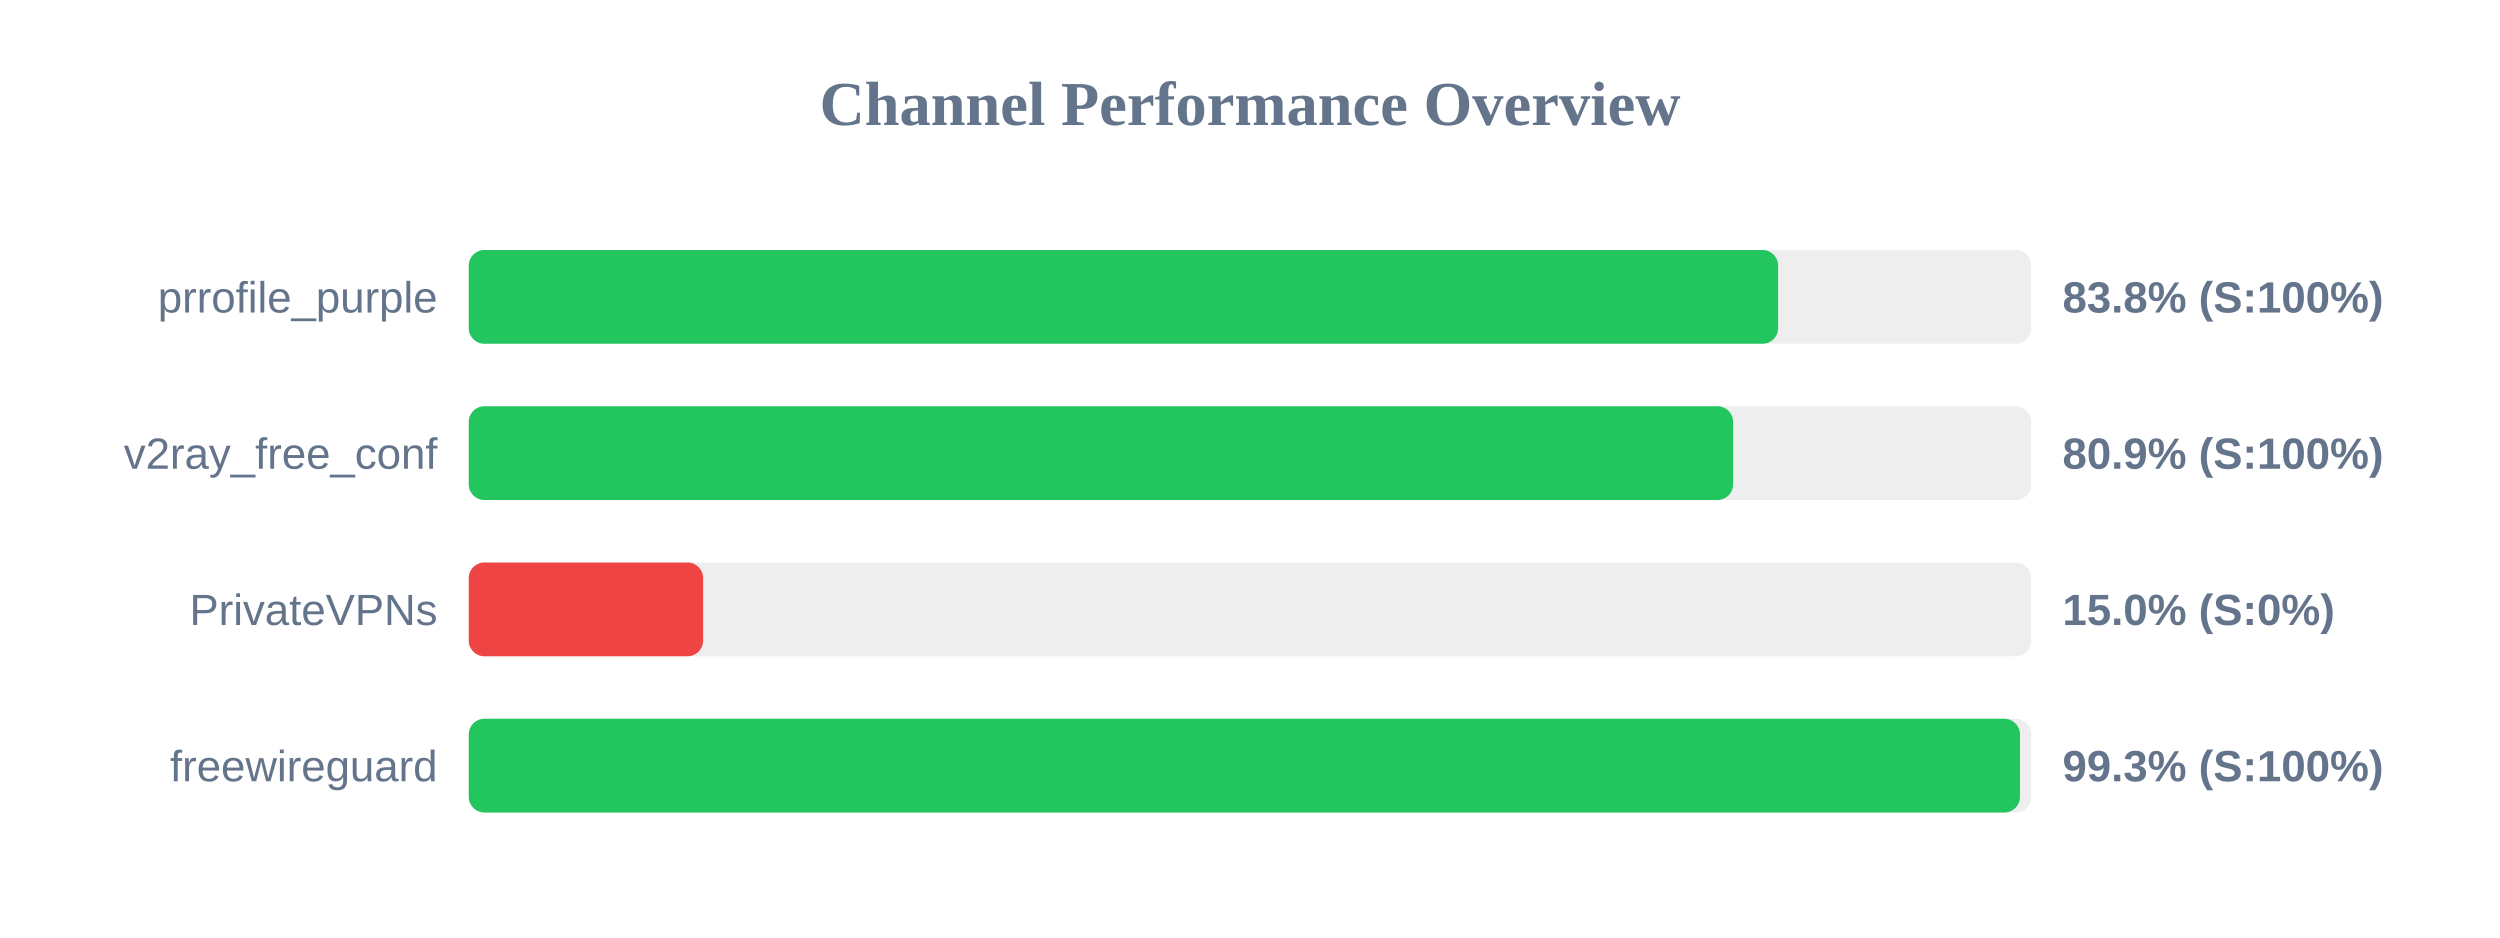
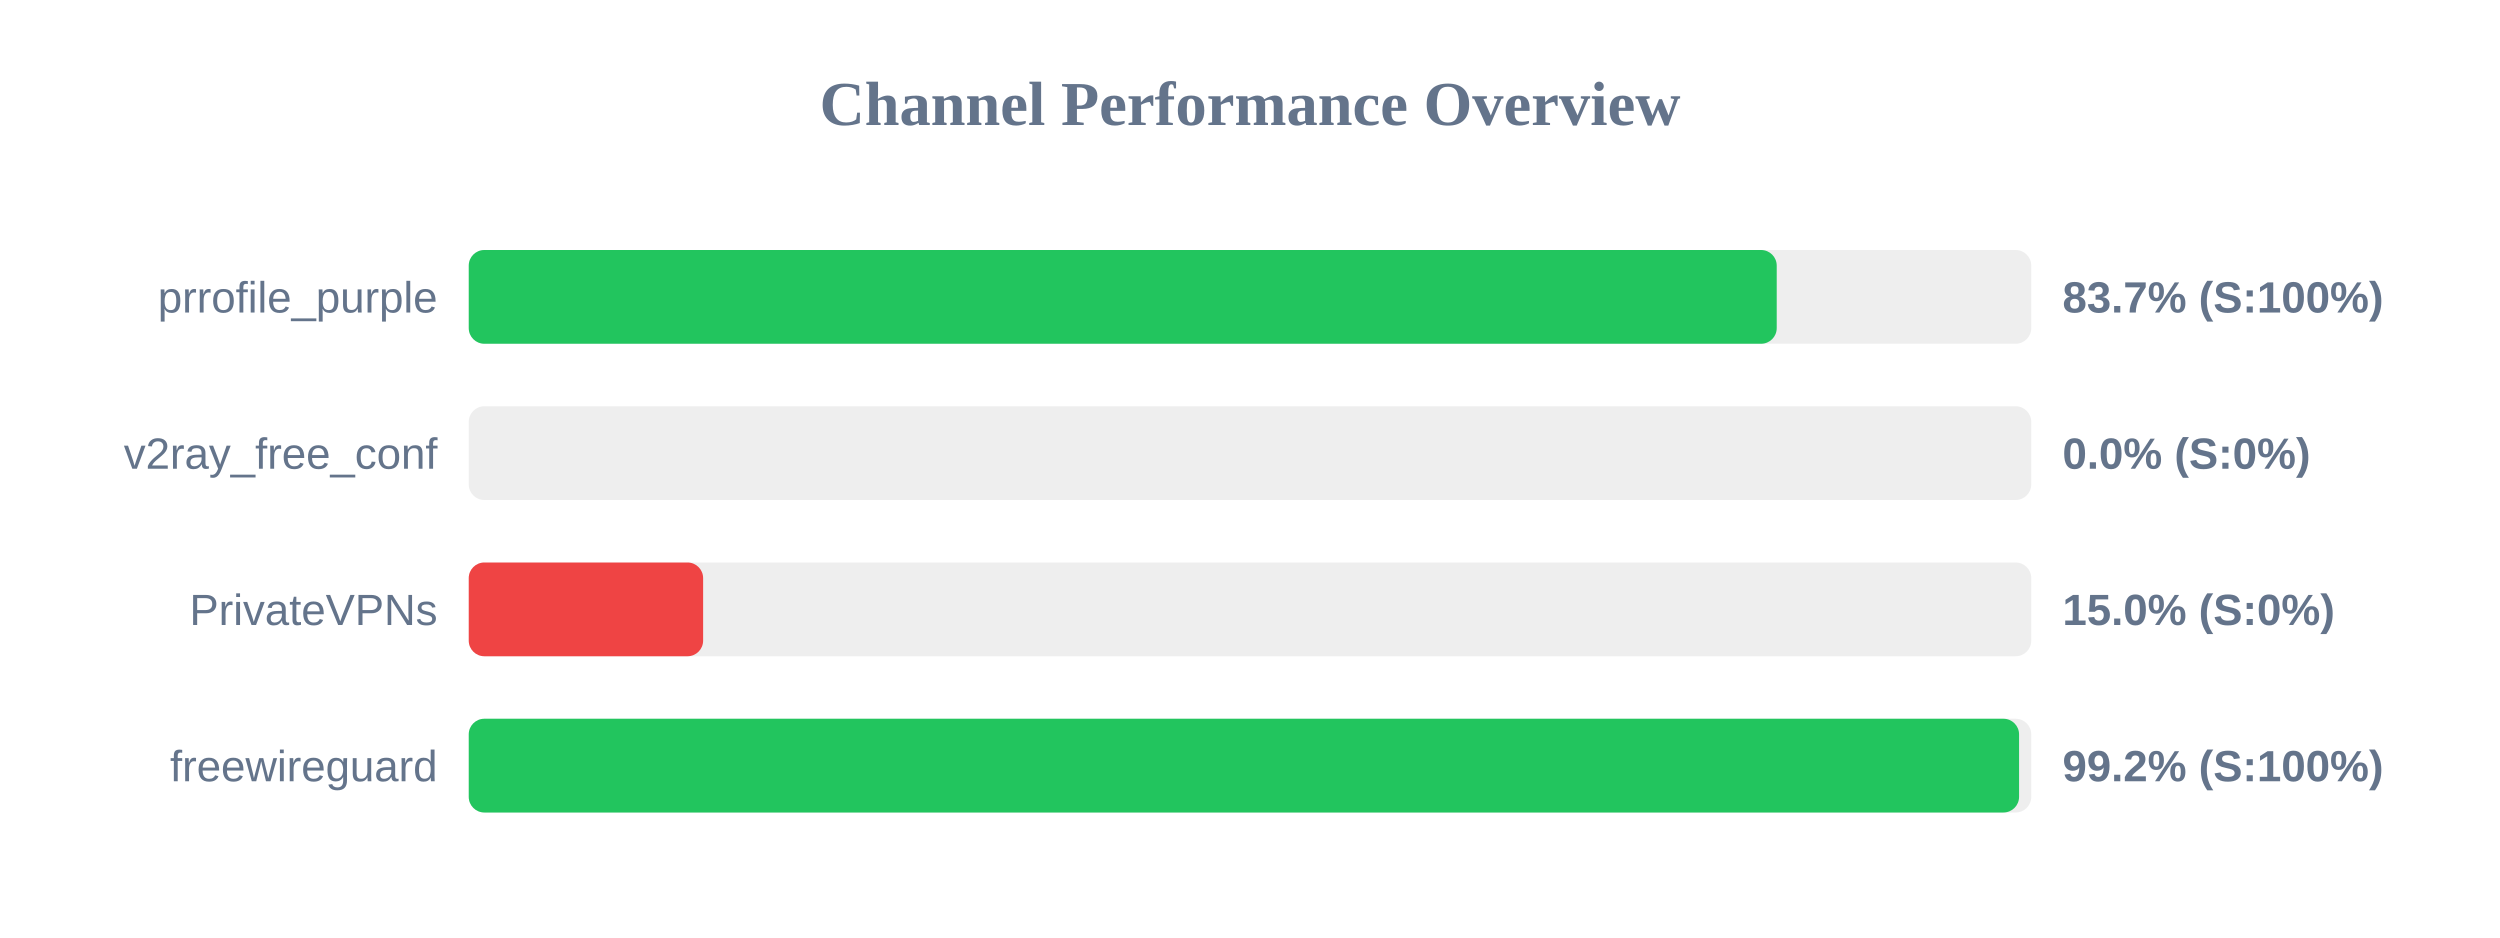
<svg xmlns="http://www.w3.org/2000/svg" width="800" height="300" version="1.1">
  <style>
        .row { font: 14px Arial; fill: #64748b; }
        .score { font: bold 14px Arial; fill: #64748b; }
    </style>
  <text x="400" y="40" text-anchor="middle" font-size="20px" font-weight="bold" fill="#64748b">Channel Performance Overview</text>
  <rect x="150" y="80" width="500" height="30" fill="#eee" rx="5" />
-   <rect x="150" y="80" width="419.0" height="30" fill="#22c55e" rx="5" />
+   <rect x="150" y="80" width="418.55" height="30" fill="#22c55e" rx="5" />
  <text x="140" y="100" text-anchor="end" class="row">prrofile_purple</text>
-   <text x="660" y="100" text-anchor="start" class="score">83.8% (S:100%)</text>
+   <text x="660" y="100" text-anchor="start" class="score">83.7% (S:100%)</text>
  <rect x="150" y="130" width="500" height="30" fill="#eee" rx="5" />
-   <rect x="150" y="130" width="404.6" height="30" fill="#22c55e" rx="5" />
+   <rect x="150" y="130" width="0.0" height="30" fill="#ef4444" rx="5" />
  <text x="140" y="150" text-anchor="end" class="row">v2ray_free_conf</text>
-   <text x="660" y="150" text-anchor="start" class="score">80.9% (S:100%)</text>
+   <text x="660" y="150" text-anchor="start" class="score">0.0% (S:0%)</text>
  <rect x="150" y="180" width="500" height="30" fill="#eee" rx="5" />
  <rect x="150" y="180" width="75.0" height="30" fill="#ef4444" rx="5" />
  <text x="140" y="200" text-anchor="end" class="row">PrivateVPNs</text>
  <text x="660" y="200" text-anchor="start" class="score">15.0% (S:0%)</text>
  <rect x="150" y="230" width="500" height="30" fill="#eee" rx="5" />
-   <rect x="150" y="230" width="496.4" height="30" fill="#22c55e" rx="5" />
+   <rect x="150" y="230" width="496.1" height="30" fill="#22c55e" rx="5" />
  <text x="140" y="250" text-anchor="end" class="row">freewireguard</text>
-   <text x="660" y="250" text-anchor="start" class="score">99.3% (S:100%)</text>
+   <text x="660" y="250" text-anchor="start" class="score">99.2% (S:100%)</text>
</svg>
